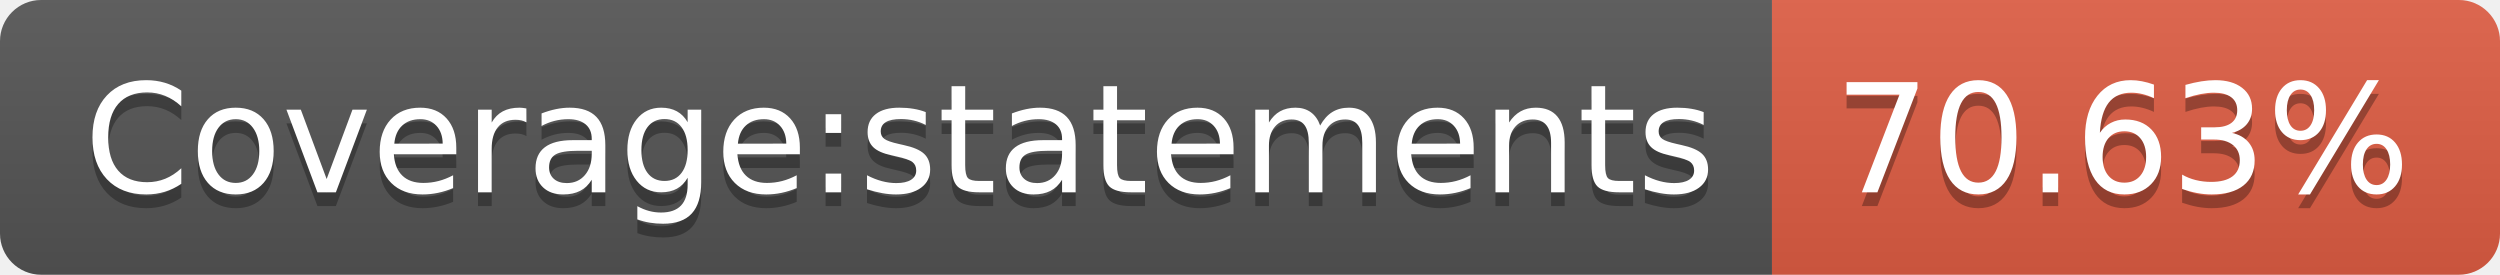
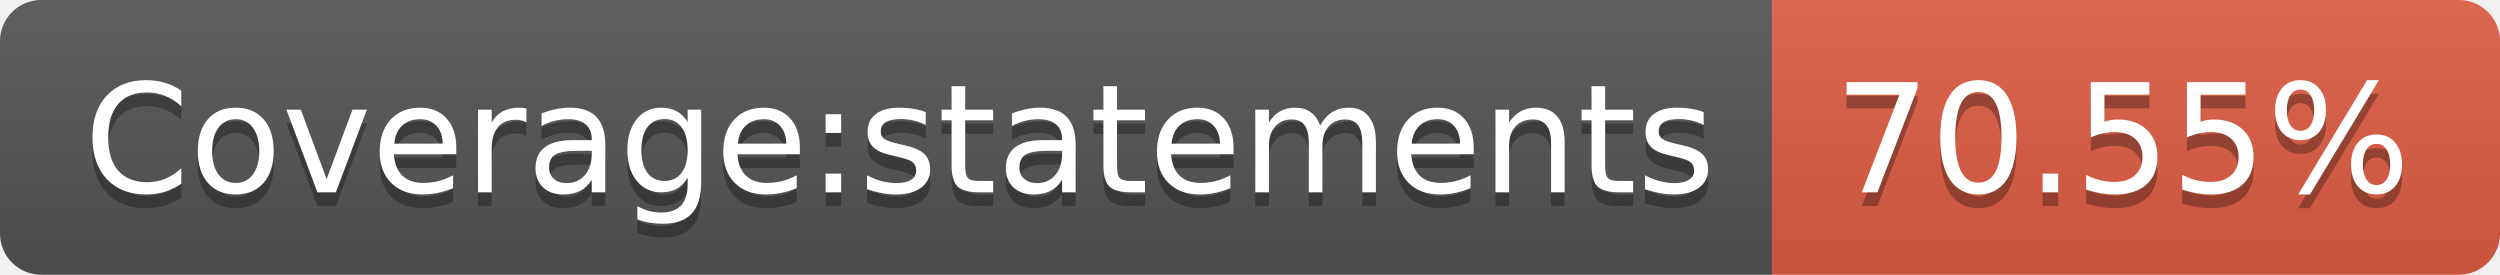
- <svg xmlns="http://www.w3.org/2000/svg" width="182" height="20" role="img" aria-label="Coverage:statements: 70.63%">
+ <svg xmlns="http://www.w3.org/2000/svg" width="182" height="20" role="img" aria-label="Coverage:statements: 70.55%">
  <linearGradient id="s" x2="0" y2="100%">
    <stop offset="0" stop-color="#bbb" stop-opacity=".1" />
    <stop offset="1" stop-opacity=".1" />
  </linearGradient>
  <clipPath id="r">
    <rect width="182" height="20" rx="3" fill="#fff" />
  </clipPath>
  <g clip-path="url(#r)">
    <rect width="129" height="20" fill="#555" />
    <rect x="129" width="53" height="20" fill="#e05d44" />
    <rect width="182" height="20" fill="url(#s)" />
  </g>
  <g fill="#fff" text-anchor="middle" font-family="Verdana,Geneva,DejaVu Sans,sans-serif" text-rendering="geometricPrecision" font-size="110">
    <text aria-hidden="true" x="655" y="150" fill="#010101" fill-opacity=".3" transform="scale(.1)" textLength="1190">Coverage:statements</text>
    <text x="655" y="140" transform="scale(.1)" fill="#fff" textLength="1190">Coverage:statements</text>
-     <text aria-hidden="true" x="1545" y="150" fill="#010101" fill-opacity=".3" transform="scale(.1)" textLength="430">70.63%</text>
-     <text x="1545" y="140" transform="scale(.1)" fill="#fff" textLength="430">70.63%</text>
+     <text aria-hidden="true" x="1545" y="150" fill="#010101" fill-opacity=".3" transform="scale(.1)" textLength="430">70.55%</text>
+     <text x="1545" y="140" transform="scale(.1)" fill="#fff" textLength="430">70.55%</text>
  </g>
</svg>
